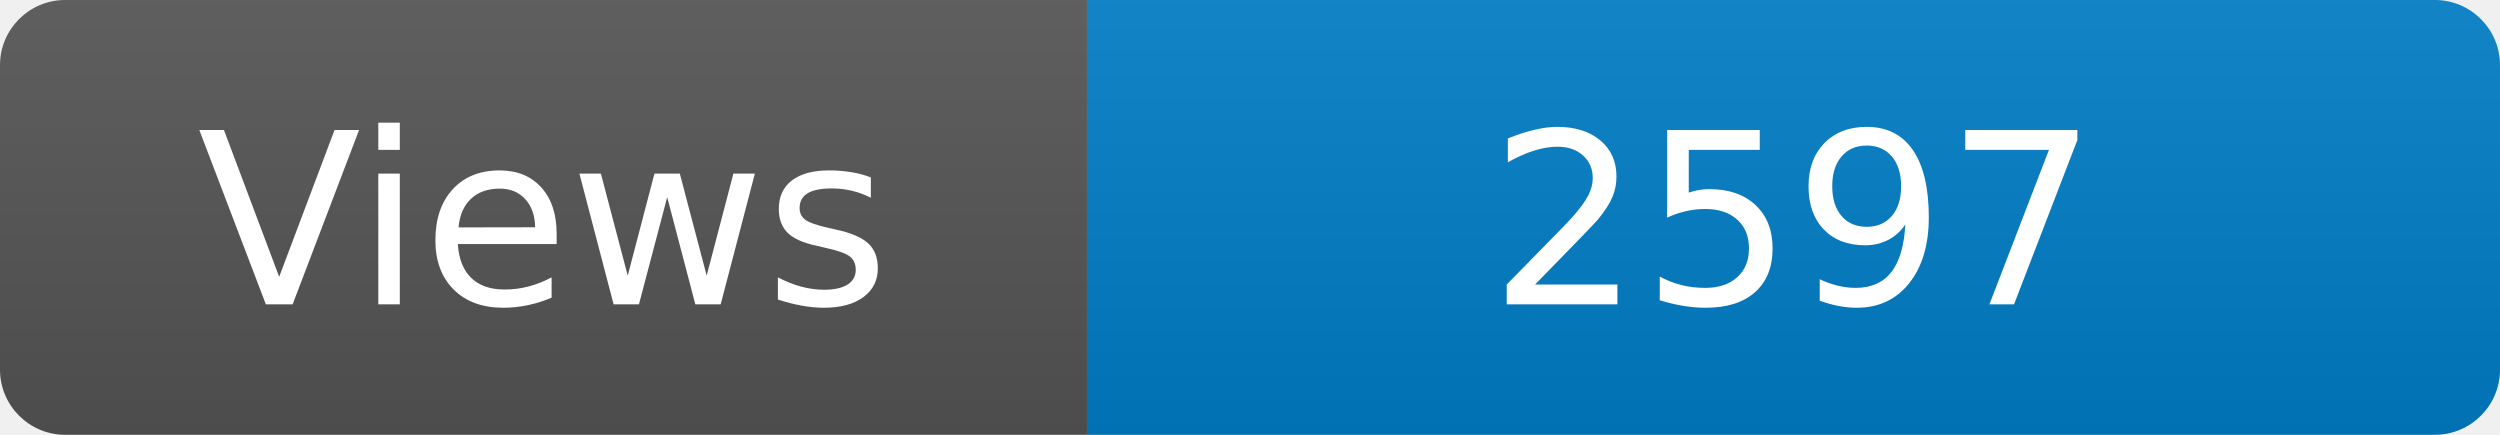
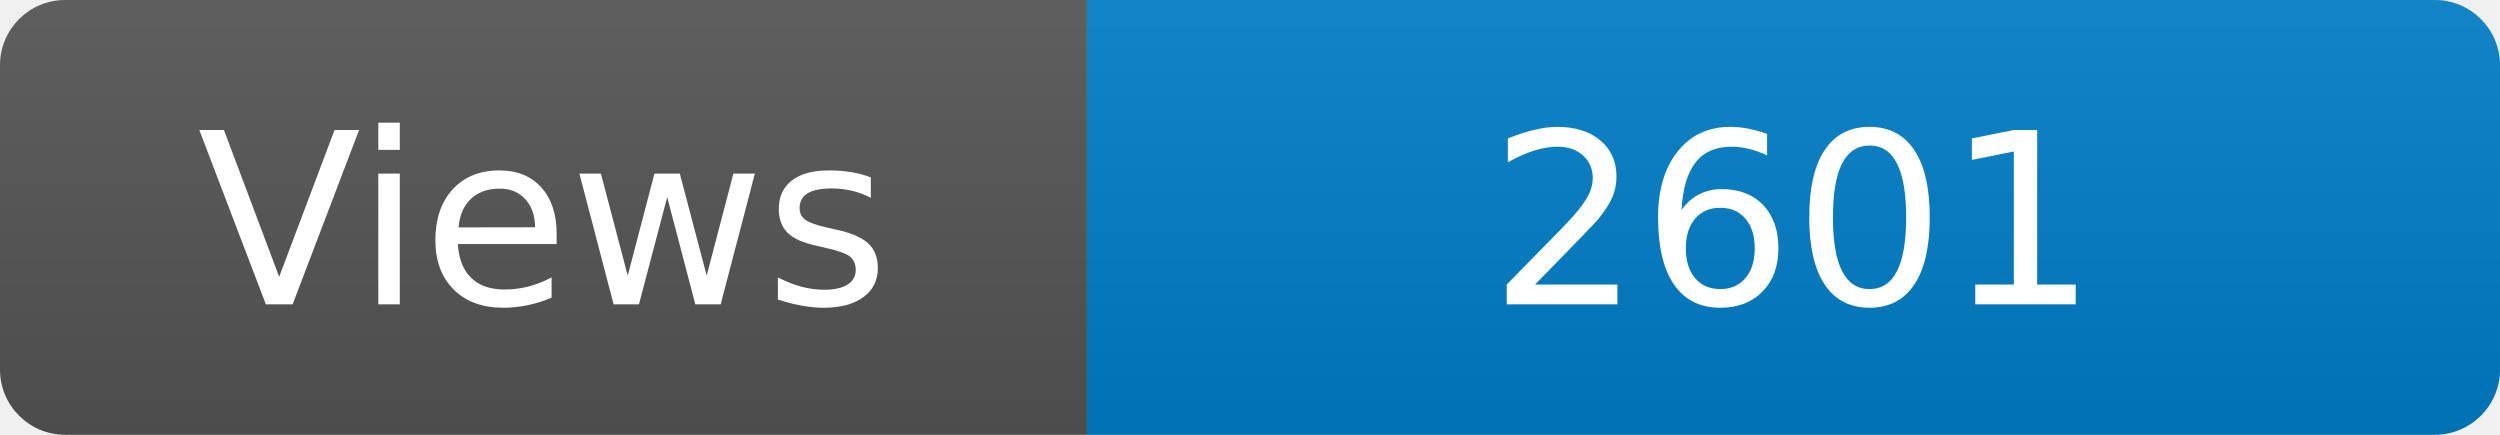
<svg xmlns="http://www.w3.org/2000/svg" width="115" height="20" role="img" aria-label="Maintained?: yes">
  <linearGradient id="s" x2="0" y2="100%">
    <stop offset="0" stop-color="#bbb" stop-opacity=".1" />
    <stop offset="1" stop-opacity=".1" />
  </linearGradient>
  <clipPath id="r">
    <rect width="115" height="20" rx="3" fill="#fff" />
  </clipPath>
  <g clip-path="url(#r)">
    <rect width="50" height="20" fill="#555" />
    <rect x="50" width="160" height="20" fill="#007ec6" />
    <rect width="115" height="20" fill="url(#s)" />
  </g>
  <g fill="#fff" text-anchor="middle" font-family="Verdana,Geneva,DejaVu Sans,sans-serif" font-size="110">
    <text x="250" y="140" transform="scale(.1)" fill="#fff">Views</text>
-     <text x="825" y="140" transform="scale(.1)" fill="#fff">2597</text>
+     <text x="825" y="140" transform="scale(.1)" fill="#fff">2601</text>
  </g>
</svg>
